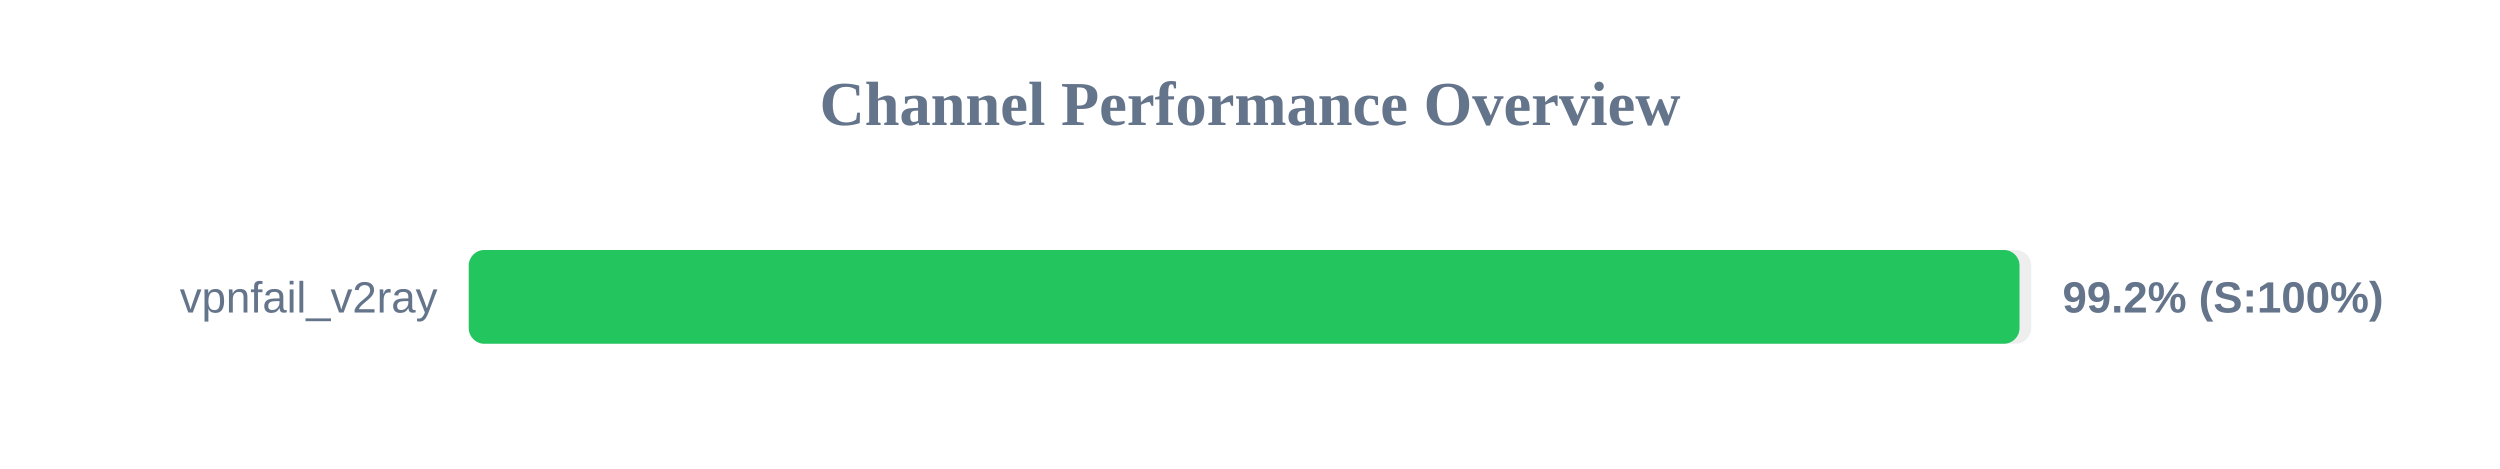
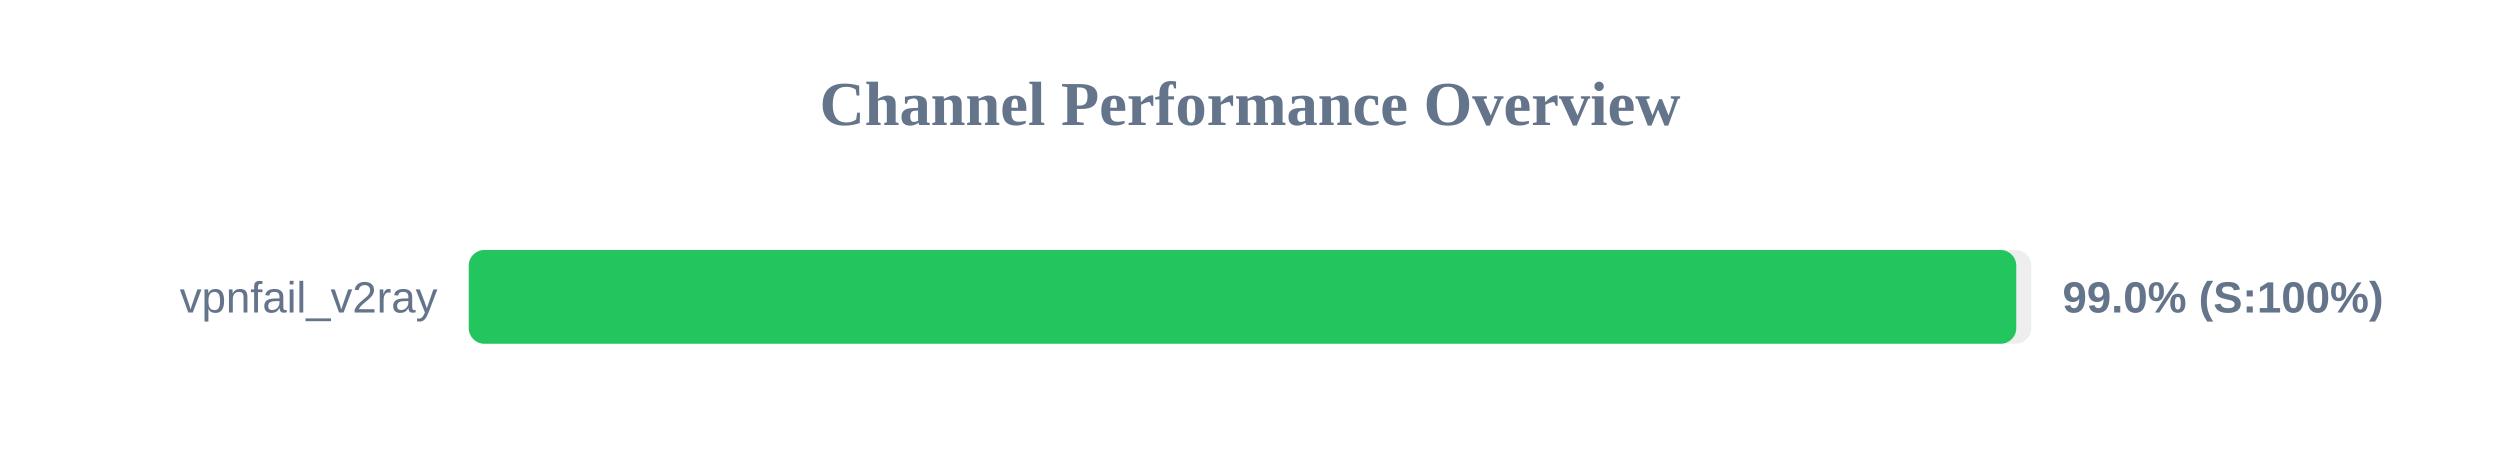
<svg xmlns="http://www.w3.org/2000/svg" width="800" height="150" version="1.1">
  <style>
        .row { font: 14px Arial; fill: #64748b; }
        .score { font: bold 14px Arial; fill: #64748b; }
    </style>
  <text x="400" y="40" text-anchor="middle" font-size="20px" font-weight="bold" fill="#64748b">Channel Performance Overview</text>
  <rect x="150" y="80" width="500" height="30" fill="#eee" rx="5" />
-   <rect x="150" y="80" width="496.25" height="30" fill="#22c55e" rx="5" />
+   <rect x="150" y="80" width="495.2" height="30" fill="#22c55e" rx="5" />
  <text x="140" y="100" text-anchor="end" class="row">vpnfail_v2ray</text>
-   <text x="660" y="100" text-anchor="start" class="score">99.2% (S:100%)</text>
+   <text x="660" y="100" text-anchor="start" class="score">99.0% (S:100%)</text>
</svg>
